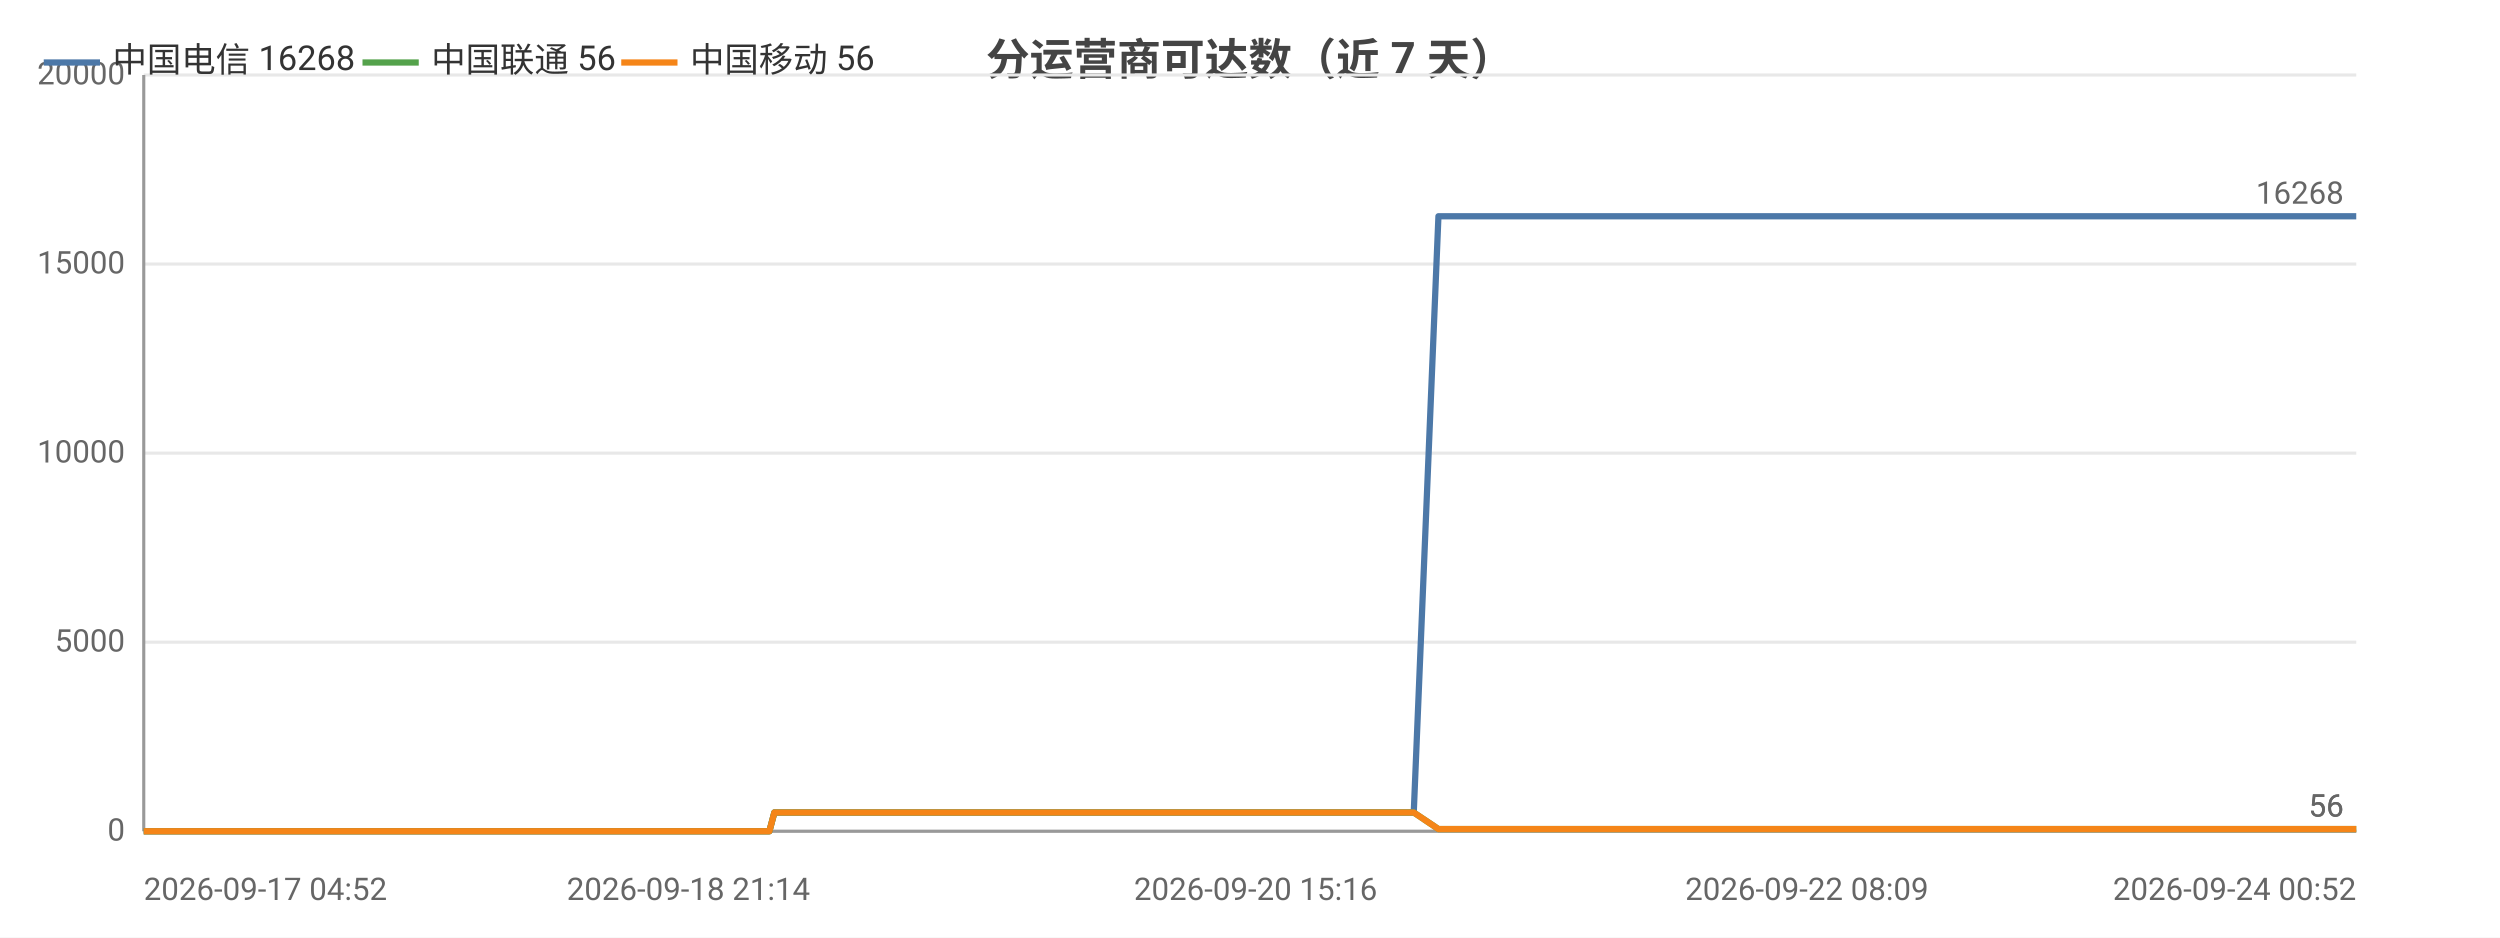
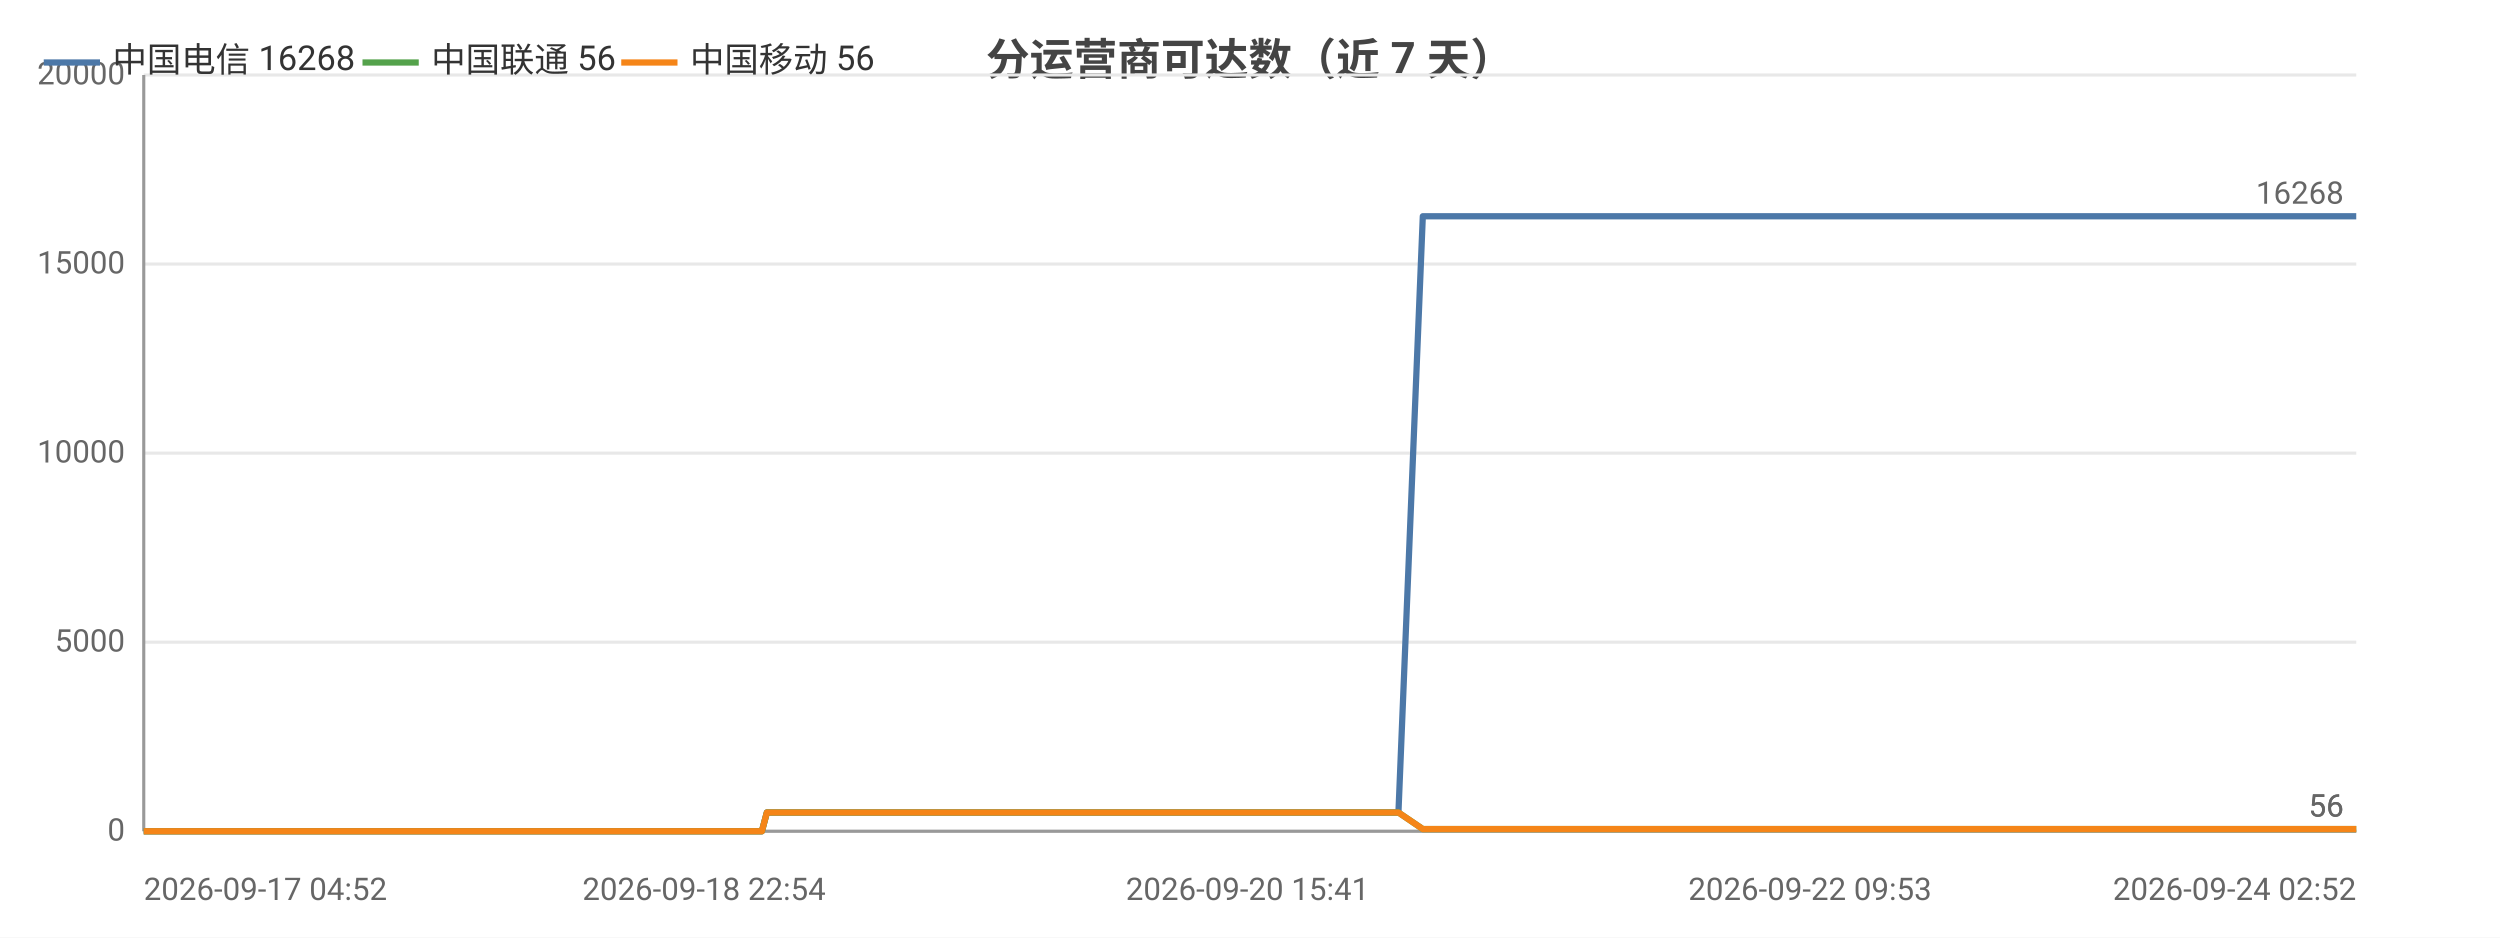
<svg xmlns="http://www.w3.org/2000/svg" width="800" height="300" viewBox="0 0 800 300">
  <rect width="800" height="300" fill="#ffffff" />
  <style>text{font-family:system-ui,-apple-system,'Segoe UI',Roboto,'PingFang SC','Microsoft YaHei','Noto Sans CJK SC',sans-serif}.g{stroke:#e8e8e8;stroke-width:1}.a{stroke:#999;stroke-width:1}.t{font-size:10px;fill:#666}.m{font-size:10px;text-anchor:middle;fill:#666}.e{font-size:10px;text-anchor:end;fill:#666}.l{font-size:11px;fill:#333}.tt{font-size:14px;font-weight:600;text-anchor:middle;fill:#444}.em{font-size:13px;text-anchor:middle;fill:#999}</style>
  <text class="tt" x="400.0" y="24">分运营商可达数（近 7 天）</text>
  <line class="g" x1="46" y1="266" x2="754" y2="266" />
  <text class="e" x="40" y="269">0</text>
  <line class="g" x1="46" y1="205.5" x2="754" y2="205.5" />
  <text class="e" x="40" y="208.5">5000</text>
  <line class="g" x1="46" y1="145" x2="754" y2="145" />
  <text class="e" x="40" y="148">10000</text>
  <line class="g" x1="46" y1="84.5" x2="754" y2="84.5" />
  <text class="e" x="40" y="87.5">15000</text>
  <line class="g" x1="46" y1="24" x2="754" y2="24" />
  <text class="e" x="40" y="27">20000</text>
  <line class="a" x1="46" y1="24" x2="46" y2="266" />
  <line class="a" x1="46" y1="266" x2="754" y2="266" />
-   <polyline fill="none" stroke="#4c78a8" stroke-width="2" stroke-linejoin="round" points="46,266 47.6,266 56.1,266 58.2,266 59.4,266 61.8,266 63.1,266 63.2,266 63.8,266 64.4,266 66.4,266 68.3,266 69.9,266 75.1,266 77.7,266 84.4,266 88.2,266 88.3,266 93.3,266 94.8,266 105.0,266 108.3,266 108.4,266 113.8,266 113.8,266 115.8,266 118.8,266 122.2,266 122.2,266 126.7,266 126.7,266 128.3,266 131.9,266 134.5,266 134.6,266 146.1,266 146.2,266 148.0,266 153.8,266 161.4,266 170.6,266 170.7,266 172.3,266 175.7,266 175.7,266 185.3,266 189.4,266 189.4,266 190.8,266 205.7,266 213.6,266 213.6,266 215.6,266 215.7,266 220.3,266 227.4,266 230.1,266 230.1,266 233.2,266 234.9,266 244.5,266 244.6,266 246.2,266 247.8,260.0 247.8,260.0 254.1,260.0 268.9,260.0 268.9,260.0 270.9,260.0 279.0,260.0 279.0,260.0 279.1,260.0 280.9,260.0 281.9,260.0 283.0,260.0 291.6,260.0 294.3,260.0 294.4,260.0 296.3,260.0 301.5,260.0 307.3,260.0 309.4,260.0 309.5,260.0 311.4,260.0 313.8,260.0 320.5,260.0 322.7,260.0 322.7,260.0 324.3,260.0 329.3,260.0 331.4,260.0 331.4,260.0 331.8,260.0 333.4,260.0 335.9,260.0 337.4,260.0 353.8,260.0 353.9,260.0 355.9,260.0 359.1,260.0 362.1,260.0 363.0,260.0 379.1,260.0 379.1,260.0 380.8,260.0 386.7,260.0 388.9,260.0 401.8,260.0 401.8,260.0 403.5,260.0 406.9,260.0 414.9,260.0 415.5,260.0 417.7,260.0 418.0,260.0 426.9,260.0 426.9,260.0 428.5,260.0 429.1,260.0 433.8,260.0 440.1,260.0 440.8,260.0 443.8,260.0 443.8,260.0 445.9,260.0 452.4,260.0 452.4,260.0 460.3,69.2 460.3,69.2 460.4,69.2 463.0,69.2 472.1,69.2 472.1,69.2 474.3,69.2 480.3,69.2 485.5,69.2 485.5,69.2 485.8,69.2 485.9,69.2 487.8,69.2 497.0,69.2 502.1,69.2 502.1,69.2 513.0,69.2 513.0,69.2 513.3,69.2 513.4,69.2 515.3,69.2 524.6,69.2 530.3,69.2 530.3,69.2 537.1,69.2 537.2,69.2 538.8,69.2 541.3,69.2 543.4,69.2 550.6,69.2 550.6,69.2 552.3,69.2 563.7,69.2 563.7,69.2 566.2,69.2 578.2,69.2 578.3,69.2 579.9,69.2 585.7,69.2 595.0,69.2 599.4,69.2 599.4,69.2 606.8,69.2 606.9,69.2 617.6,69.2 622.4,69.2 624.4,69.2 624.4,69.2 624.5,69.2 634.9,69.2 636.5,69.2 637.0,69.2 638.2,69.2 638.3,69.2 648.4,69.2 648.4,69.2 648.5,69.2 650.4,69.2 650.6,69.2 664.6,69.2 664.7,69.2 666.2,69.2 672.2,69.2 672.2,69.2 681.0,69.2 687.4,69.2 689.1,69.2 696.2,69.2 706.4,69.2 712.0,69.2 713.5,69.2 719.4,69.2 719.4,69.2 727.0,69.2 732.4,69.2 734.2,69.2 734.2,69.2 734.3,69.2 740.7,69.2 746.3,69.2 746.3,69.2 748.1,69.2 748.8,69.2 748.9,69.2 754,69.2" />
+   <polyline fill="none" stroke="#4c78a8" stroke-width="2" stroke-linejoin="round" points="46,266 47.6,266 56.0,266 58.1,266 59.2,266 61.6,266 62.9,266 63.0,266 63.5,266 64.2,266 66.2,266 68.0,266 69.6,266 74.7,266 77.4,266 84.0,266 87.7,266 87.8,266 92.7,266 94.2,266 104.3,266 107.6,266 107.6,266 113.0,266 113.0,266 114.9,266 117.9,266 121.3,266 121.3,266 125.7,266 125.8,266 127.3,266 130.9,266 133.5,266 133.5,266 144.9,266 145.0,266 146.8,266 152.5,266 160.1,266 169.1,266 169.2,266 170.8,266 174.1,266 174.2,266 183.7,266 187.7,266 187.7,266 189.1,266 203.8,266 211.6,266 211.6,266 213.6,266 213.6,266 218.2,266 225.3,266 227.9,266 227.9,266 230.9,266 232.6,266 242.1,266 242.2,266 243.8,266 245.4,260.0 245.4,260.0 251.6,260.0 266.2,260.0 266.2,260.0 268.2,260.0 276.2,260.0 276.2,260.0 276.3,260.0 278.1,260.0 279.1,260.0 280.1,260.0 288.7,260.0 291.4,260.0 291.4,260.0 293.3,260.0 298.4,260.0 304.2,260.0 306.3,260.0 306.3,260.0 308.2,260.0 310.6,260.0 317.2,260.0 319.3,260.0 319.4,260.0 321.0,260.0 325.9,260.0 327.9,260.0 328.0,260.0 328.3,260.0 330.0,260.0 332.4,260.0 334.0,260.0 350.1,260.0 350.2,260.0 352.2,260.0 355.4,260.0 358.4,260.0 359.2,260.0 375.1,260.0 375.1,260.0 376.8,260.0 382.7,260.0 384.8,260.0 397.5,260.0 397.5,260.0 399.2,260.0 402.6,260.0 410.4,260.0 411.1,260.0 413.2,260.0 413.6,260.0 422.3,260.0 422.4,260.0 423.9,260.0 424.5,260.0 429.1,260.0 435.4,260.0 436.1,260.0 439.0,260.0 439.0,260.0 441.1,260.0 447.5,260.0 447.5,260.0 455.3,69.2 455.3,69.2 455.4,69.2 458.0,69.2 467.0,69.2 467.0,69.2 469.1,69.2 475.1,69.2 480.2,69.2 480.2,69.2 480.6,69.2 480.6,69.2 482.5,69.2 491.6,69.2 496.6,69.2 496.6,69.2 507.4,69.2 507.4,69.2 507.7,69.2 507.8,69.2 509.7,69.2 518.8,69.2 524.4,69.2 524.5,69.2 531.2,69.2 531.3,69.2 532.9,69.2 535.4,69.2 537.4,69.2 544.5,69.2 544.6,69.2 546.2,69.2 557.5,69.2 557.5,69.2 559.9,69.2 571.9,69.2 571.9,69.2 573.5,69.2 579.2,69.2 588.4,69.2 592.7,69.2 592.8,69.2 600.1,69.2 600.1,69.2 610.7,69.2 615.5,69.2 617.4,69.2 617.5,69.2 617.6,69.2 627.9,69.2 629.4,69.2 629.9,69.2 631.1,69.2 631.2,69.2 641.1,69.2 641.2,69.2 641.3,69.2 643.1,69.2 643.4,69.2 657.2,69.2 657.2,69.2 658.8,69.2 664.7,69.2 664.7,69.2 673.4,69.2 679.7,69.2 681.4,69.2 688.4,69.2 698.5,69.2 704.0,69.2 705.5,69.2 711.3,69.2 711.4,69.2 718.9,69.2 724.2,69.2 725.9,69.2 725.9,69.2 726.0,69.2 732.4,69.2 737.9,69.2 737.9,69.2 739.7,69.2 740.4,69.2 740.4,69.2 745.5,69.2 754,69.2" />
  <text class="t" x="750" y="65.2" text-anchor="end" fill="#4c78a8">16268</text>
-   <polyline fill="none" stroke="#54a24b" stroke-width="2" stroke-linejoin="round" points="46,266 47.6,266 56.1,266 58.2,266 59.4,266 61.8,266 63.1,266 63.2,266 63.8,266 64.4,266 66.4,266 68.3,266 69.9,266 75.1,266 77.7,266 84.4,266 88.2,266 88.3,266 93.3,266 94.8,266 105.0,266 108.3,266 108.4,266 113.8,266 113.8,266 115.8,266 118.8,266 122.2,266 122.2,266 126.7,266 126.7,266 128.3,266 131.9,266 134.5,266 134.6,266 146.1,266 146.2,266 148.0,266 153.8,266 161.4,266 170.6,266 170.7,266 172.3,266 175.7,266 175.7,266 185.3,266 189.4,266 189.4,266 190.8,266 205.7,266 213.6,266 213.6,266 215.6,266 215.7,266 220.3,266 227.4,266 230.1,266 230.1,266 233.2,266 234.9,266 244.5,266 244.6,266 246.2,266 247.8,260.0 247.8,260.0 254.1,260.0 268.9,260.0 268.9,260.0 270.9,260.0 279.0,260.0 279.0,260.0 279.1,260.0 280.9,260.0 281.9,260.0 283.0,260.0 291.6,260.0 294.3,260.0 294.4,260.0 296.3,260.0 301.5,260.0 307.3,260.0 309.4,260.0 309.5,260.0 311.4,260.0 313.8,260.0 320.5,260.0 322.7,260.0 322.7,260.0 324.3,260.0 329.3,260.0 331.4,260.0 331.4,260.0 331.8,260.0 333.4,260.0 335.9,260.0 337.4,260.0 353.8,260.0 353.9,260.0 355.9,260.0 359.1,260.0 362.1,260.0 363.0,260.0 379.1,260.0 379.1,260.0 380.8,260.0 386.7,260.0 388.9,260.0 401.8,260.0 401.8,260.0 403.5,260.0 406.9,260.0 414.9,260.0 415.5,260.0 417.7,260.0 418.0,260.0 426.9,260.0 426.9,260.0 428.5,260.0 429.1,260.0 433.8,260.0 440.1,260.0 440.8,260.0 443.8,260.0 443.8,260.0 445.9,260.0 452.4,260.0 452.4,260.0 460.3,265.3 460.3,265.3 460.4,265.3 463.0,265.3 472.1,265.3 472.1,265.3 474.3,265.3 480.3,265.3 485.5,265.3 485.5,265.3 485.8,265.3 485.9,265.3 487.8,265.3 497.0,265.3 502.1,265.3 502.1,265.3 513.0,265.3 513.0,265.3 513.3,265.3 513.4,265.3 515.3,265.3 524.6,265.3 530.3,265.3 530.3,265.3 537.1,265.3 537.2,265.3 538.8,265.3 541.3,265.3 543.4,265.3 550.6,265.3 550.6,265.3 552.3,265.3 563.7,265.3 563.7,265.3 566.2,265.3 578.2,265.3 578.3,265.3 579.9,265.3 585.7,265.3 595.0,265.3 599.4,265.3 599.4,265.3 606.8,265.3 606.9,265.3 617.6,265.3 622.4,265.3 624.4,265.3 624.4,265.3 624.5,265.3 634.9,265.3 636.5,265.3 637.0,265.3 638.2,265.3 638.3,265.3 648.4,265.3 648.4,265.3 648.5,265.3 650.4,265.3 650.6,265.3 664.6,265.3 664.7,265.3 666.2,265.3 672.2,265.3 672.2,265.3 681.0,265.3 687.4,265.3 689.1,265.3 696.2,265.3 706.4,265.3 712.0,265.3 713.5,265.3 719.4,265.3 719.4,265.3 727.0,265.3 732.4,265.3 734.2,265.3 734.2,265.3 734.3,265.3 740.7,265.3 746.3,265.3 746.3,265.3 748.1,265.3 748.8,265.3 748.9,265.3 754,265.3" />
+   <polyline fill="none" stroke="#54a24b" stroke-width="2" stroke-linejoin="round" points="46,266 47.6,266 56.0,266 58.1,266 59.2,266 61.6,266 62.9,266 63.0,266 63.5,266 64.2,266 66.2,266 68.0,266 69.6,266 74.7,266 77.4,266 84.0,266 87.7,266 87.8,266 92.7,266 94.2,266 104.3,266 107.6,266 107.6,266 113.0,266 113.0,266 114.9,266 117.9,266 121.3,266 121.3,266 125.7,266 125.8,266 127.3,266 130.9,266 133.5,266 133.5,266 144.9,266 145.0,266 146.8,266 152.5,266 160.1,266 169.1,266 169.2,266 170.8,266 174.1,266 174.2,266 183.7,266 187.7,266 187.7,266 189.1,266 203.8,266 211.6,266 211.6,266 213.6,266 213.6,266 218.2,266 225.3,266 227.9,266 227.9,266 230.9,266 232.6,266 242.1,266 242.2,266 243.8,266 245.4,260.0 245.4,260.0 251.6,260.0 266.2,260.0 266.2,260.0 268.2,260.0 276.2,260.0 276.2,260.0 276.3,260.0 278.1,260.0 279.1,260.0 280.1,260.0 288.7,260.0 291.4,260.0 291.4,260.0 293.3,260.0 298.4,260.0 304.2,260.0 306.3,260.0 306.3,260.0 308.2,260.0 310.6,260.0 317.2,260.0 319.3,260.0 319.4,260.0 321.0,260.0 325.9,260.0 327.9,260.0 328.0,260.0 328.3,260.0 330.0,260.0 332.4,260.0 334.0,260.0 350.1,260.0 350.2,260.0 352.2,260.0 355.4,260.0 358.4,260.0 359.2,260.0 375.1,260.0 375.1,260.0 376.8,260.0 382.7,260.0 384.8,260.0 397.5,260.0 397.5,260.0 399.2,260.0 402.6,260.0 410.4,260.0 411.1,260.0 413.2,260.0 413.6,260.0 422.3,260.0 422.4,260.0 423.9,260.0 424.5,260.0 429.1,260.0 435.4,260.0 436.1,260.0 439.0,260.0 439.0,260.0 441.1,260.0 447.5,260.0 447.5,260.0 455.3,265.3 455.3,265.3 455.4,265.3 458.0,265.3 467.0,265.3 467.0,265.3 469.1,265.3 475.1,265.3 480.2,265.3 480.2,265.3 480.6,265.3 480.6,265.3 482.5,265.3 491.6,265.3 496.6,265.3 496.6,265.3 507.4,265.3 507.4,265.3 507.7,265.3 507.8,265.3 509.7,265.3 518.8,265.3 524.4,265.3 524.5,265.3 531.2,265.3 531.3,265.3 532.9,265.3 535.4,265.3 537.4,265.3 544.5,265.3 544.6,265.3 546.2,265.3 557.5,265.3 557.5,265.3 559.9,265.3 571.9,265.3 571.9,265.3 573.5,265.3 579.2,265.3 588.4,265.3 592.7,265.3 592.8,265.3 600.1,265.3 600.1,265.3 610.7,265.3 615.5,265.3 617.4,265.3 617.5,265.3 617.6,265.3 627.9,265.3 629.4,265.3 629.9,265.3 631.1,265.3 631.2,265.3 641.1,265.3 641.2,265.3 641.3,265.3 643.1,265.3 643.4,265.3 657.2,265.3 657.2,265.3 658.8,265.3 664.7,265.3 664.7,265.3 673.4,265.3 679.7,265.3 681.4,265.3 688.4,265.3 698.5,265.3 704.0,265.3 705.5,265.3 711.3,265.3 711.4,265.3 718.9,265.3 724.2,265.3 725.9,265.3 725.9,265.3 726.0,265.3 732.4,265.3 737.9,265.3 737.9,265.3 739.7,265.3 740.4,265.3 740.4,265.3 745.5,265.3 754,265.3" />
  <text class="t" x="750" y="261.3" text-anchor="end" fill="#54a24b">56</text>
-   <polyline fill="none" stroke="#f58518" stroke-width="2" stroke-linejoin="round" points="46,266 47.6,266 56.1,266 58.2,266 59.4,266 61.8,266 63.1,266 63.2,266 63.8,266 64.4,266 66.4,266 68.3,266 69.9,266 75.1,266 77.7,266 84.4,266 88.2,266 88.3,266 93.3,266 94.8,266 105.0,266 108.3,266 108.4,266 113.8,266 113.8,266 115.8,266 118.8,266 122.2,266 122.2,266 126.7,266 126.7,266 128.3,266 131.9,266 134.5,266 134.6,266 146.1,266 146.2,266 148.0,266 153.8,266 161.4,266 170.6,266 170.7,266 172.3,266 175.7,266 175.7,266 185.3,266 189.4,266 189.4,266 190.8,266 205.7,266 213.6,266 213.6,266 215.6,266 215.7,266 220.3,266 227.4,266 230.1,266 230.1,266 233.2,266 234.9,266 244.5,266 244.6,266 246.2,266 247.8,260.0 247.8,260.0 254.1,260.0 268.9,260.0 268.9,260.0 270.9,260.0 279.0,260.0 279.0,260.0 279.1,260.0 280.9,260.0 281.9,260.0 283.0,260.0 291.6,260.0 294.3,260.0 294.4,260.0 296.3,260.0 301.5,260.0 307.3,260.0 309.4,260.0 309.5,260.0 311.4,260.0 313.8,260.0 320.5,260.0 322.7,260.0 322.7,260.0 324.3,260.0 329.3,260.0 331.4,260.0 331.4,260.0 331.8,260.0 333.4,260.0 335.9,260.0 337.4,260.0 353.8,260.0 353.9,260.0 355.9,260.0 359.1,260.0 362.1,260.0 363.0,260.0 379.1,260.0 379.1,260.0 380.8,260.0 386.7,260.0 388.9,260.0 401.8,260.0 401.8,260.0 403.5,260.0 406.9,260.0 414.9,260.0 415.5,260.0 417.7,260.0 418.0,260.0 426.9,260.0 426.9,260.0 428.5,260.0 429.1,260.0 433.8,260.0 440.1,260.0 440.8,260.0 443.8,260.0 443.8,260.0 445.9,260.0 452.4,260.0 452.4,260.0 460.3,265.3 460.3,265.3 460.4,265.3 463.0,265.3 472.1,265.3 472.1,265.3 474.3,265.3 480.3,265.3 485.5,265.3 485.5,265.3 485.8,265.3 485.9,265.3 487.8,265.3 497.0,265.3 502.1,265.3 502.1,265.3 513.0,265.3 513.0,265.3 513.3,265.3 513.4,265.3 515.3,265.3 524.6,265.3 530.3,265.3 530.3,265.3 537.1,265.3 537.2,265.3 538.8,265.3 541.3,265.3 543.4,265.3 550.6,265.3 550.6,265.3 552.3,265.3 563.7,265.3 563.7,265.3 566.2,265.3 578.2,265.3 578.3,265.3 579.9,265.3 585.7,265.3 595.0,265.3 599.4,265.3 599.4,265.3 606.8,265.3 606.9,265.3 617.6,265.3 622.4,265.3 624.4,265.3 624.4,265.3 624.5,265.3 634.9,265.3 636.5,265.3 637.0,265.3 638.2,265.3 638.3,265.3 648.4,265.3 648.4,265.3 648.5,265.3 650.4,265.3 650.6,265.3 664.6,265.3 664.7,265.3 666.2,265.3 672.2,265.3 672.2,265.3 681.0,265.3 687.4,265.3 689.1,265.3 696.2,265.3 706.4,265.3 712.0,265.3 713.5,265.3 719.4,265.3 719.4,265.3 727.0,265.3 732.4,265.3 734.2,265.3 734.2,265.3 734.3,265.3 740.7,265.3 746.3,265.3 746.3,265.3 748.1,265.3 748.8,265.3 748.9,265.3 754,265.3" />
+   <polyline fill="none" stroke="#f58518" stroke-width="2" stroke-linejoin="round" points="46,266 47.6,266 56.0,266 58.1,266 59.2,266 61.6,266 62.9,266 63.0,266 63.5,266 64.2,266 66.2,266 68.0,266 69.6,266 74.7,266 77.4,266 84.0,266 87.7,266 87.8,266 92.7,266 94.2,266 104.3,266 107.6,266 107.6,266 113.0,266 113.0,266 114.9,266 117.9,266 121.3,266 121.3,266 125.7,266 125.8,266 127.3,266 130.9,266 133.5,266 133.5,266 144.9,266 145.0,266 146.8,266 152.5,266 160.1,266 169.1,266 169.2,266 170.8,266 174.1,266 174.2,266 183.7,266 187.7,266 187.7,266 189.1,266 203.8,266 211.6,266 211.6,266 213.6,266 213.6,266 218.2,266 225.3,266 227.9,266 227.9,266 230.9,266 232.6,266 242.1,266 242.2,266 243.8,266 245.4,260.0 245.4,260.0 251.6,260.0 266.2,260.0 266.2,260.0 268.2,260.0 276.2,260.0 276.2,260.0 276.3,260.0 278.1,260.0 279.1,260.0 280.1,260.0 288.7,260.0 291.4,260.0 291.4,260.0 293.3,260.0 298.4,260.0 304.2,260.0 306.3,260.0 306.3,260.0 308.2,260.0 310.6,260.0 317.2,260.0 319.3,260.0 319.4,260.0 321.0,260.0 325.9,260.0 327.9,260.0 328.0,260.0 328.3,260.0 330.0,260.0 332.4,260.0 334.0,260.0 350.1,260.0 350.2,260.0 352.2,260.0 355.4,260.0 358.4,260.0 359.2,260.0 375.1,260.0 375.1,260.0 376.8,260.0 382.7,260.0 384.8,260.0 397.5,260.0 397.5,260.0 399.2,260.0 402.6,260.0 410.4,260.0 411.1,260.0 413.2,260.0 413.6,260.0 422.3,260.0 422.4,260.0 423.9,260.0 424.5,260.0 429.1,260.0 435.4,260.0 436.1,260.0 439.0,260.0 439.0,260.0 441.1,260.0 447.5,260.0 447.5,260.0 455.3,265.3 455.3,265.3 455.4,265.3 458.0,265.3 467.0,265.3 467.0,265.3 469.1,265.3 475.1,265.3 480.2,265.3 480.2,265.3 480.6,265.3 480.6,265.3 482.5,265.3 491.6,265.3 496.6,265.3 496.6,265.3 507.4,265.3 507.4,265.3 507.7,265.3 507.8,265.3 509.7,265.3 518.8,265.3 524.4,265.3 524.5,265.3 531.2,265.3 531.3,265.3 532.9,265.3 535.4,265.3 537.4,265.3 544.5,265.3 544.6,265.3 546.2,265.3 557.5,265.3 557.5,265.3 559.9,265.3 571.9,265.3 571.9,265.3 573.5,265.3 579.2,265.3 588.4,265.3 592.7,265.3 592.8,265.3 600.1,265.3 600.1,265.3 610.7,265.3 615.5,265.3 617.4,265.3 617.5,265.3 617.6,265.3 627.9,265.3 629.4,265.3 629.9,265.3 631.1,265.3 631.2,265.3 641.1,265.3 641.2,265.3 641.3,265.3 643.1,265.3 643.4,265.3 657.2,265.3 657.2,265.3 658.8,265.3 664.7,265.3 664.7,265.3 673.4,265.3 679.7,265.3 681.4,265.3 688.4,265.3 698.5,265.3 704.0,265.3 705.5,265.3 711.3,265.3 711.4,265.3 718.9,265.3 724.2,265.3 725.9,265.3 725.9,265.3 726.0,265.3 732.4,265.3 737.9,265.3 737.9,265.3 739.7,265.3 740.4,265.3 740.4,265.3 745.5,265.3 754,265.3" />
  <text class="t" x="750" y="261.3" text-anchor="end" fill="#f58518">56</text>
  <text class="t" x="46" y="288">2026-09-17 04:52</text>
-   <text class="m" x="220.3" y="288">2026-09-18 21:14</text>
-   <text class="m" x="401.8" y="288">2026-09-20 15:16</text>
-   <text class="m" x="578.2" y="288">2026-09-22 08:09</text>
-   <text class="e" x="754" y="288">2026-09-24 00:52</text>
+   <text class="m" x="225.3" y="288">2026-09-18 22:54</text>
+   <text class="m" x="399.2" y="288">2026-09-20 15:41</text>
+   <text class="m" x="579.2" y="288">2026-09-22 09:53</text>
+   <text class="e" x="754" y="288">2026-09-24 02:52</text>
  <line x1="14" y1="20" x2="32" y2="20" stroke="#4c78a8" stroke-width="2" />
  <text class="l" x="36" y="23">中国电信 16268</text>
  <line x1="116.0" y1="20" x2="134.0" y2="20" stroke="#54a24b" stroke-width="2" />
  <text class="l" x="138.0" y="23">中国联通 56</text>
  <line x1="198.8" y1="20" x2="216.8" y2="20" stroke="#f58518" stroke-width="2" />
  <text class="l" x="220.8" y="23">中国移动 56</text>
</svg>
